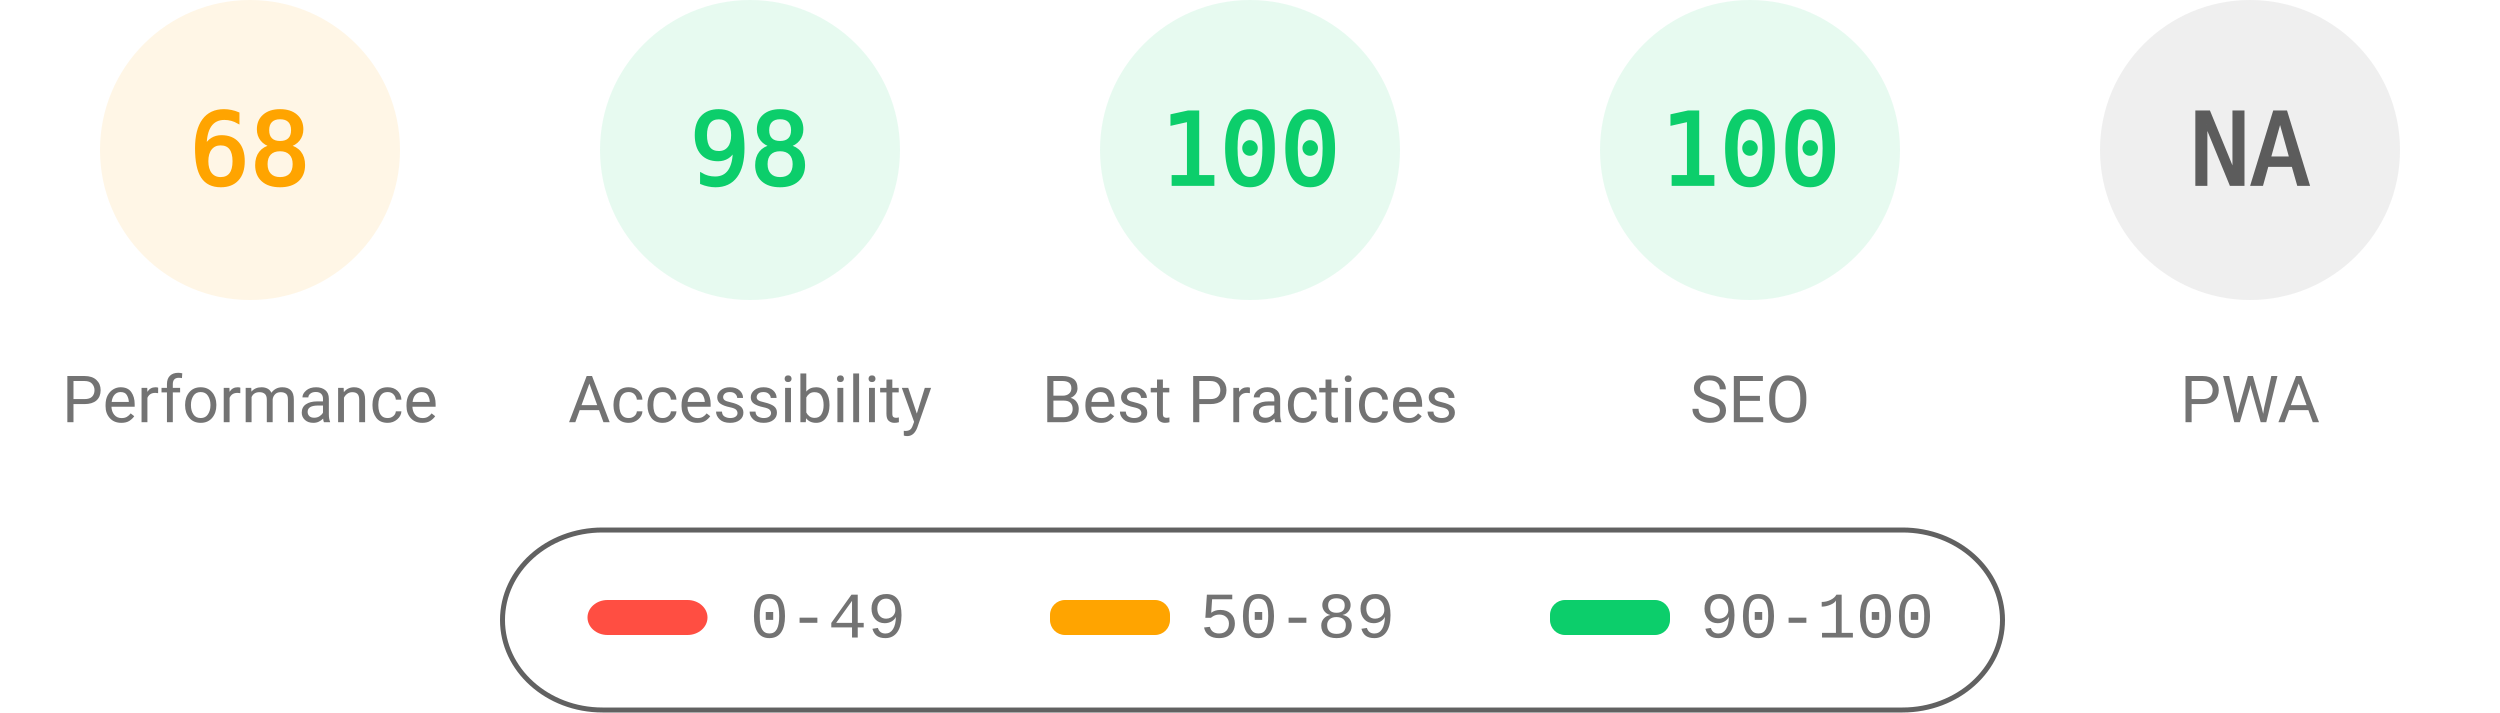
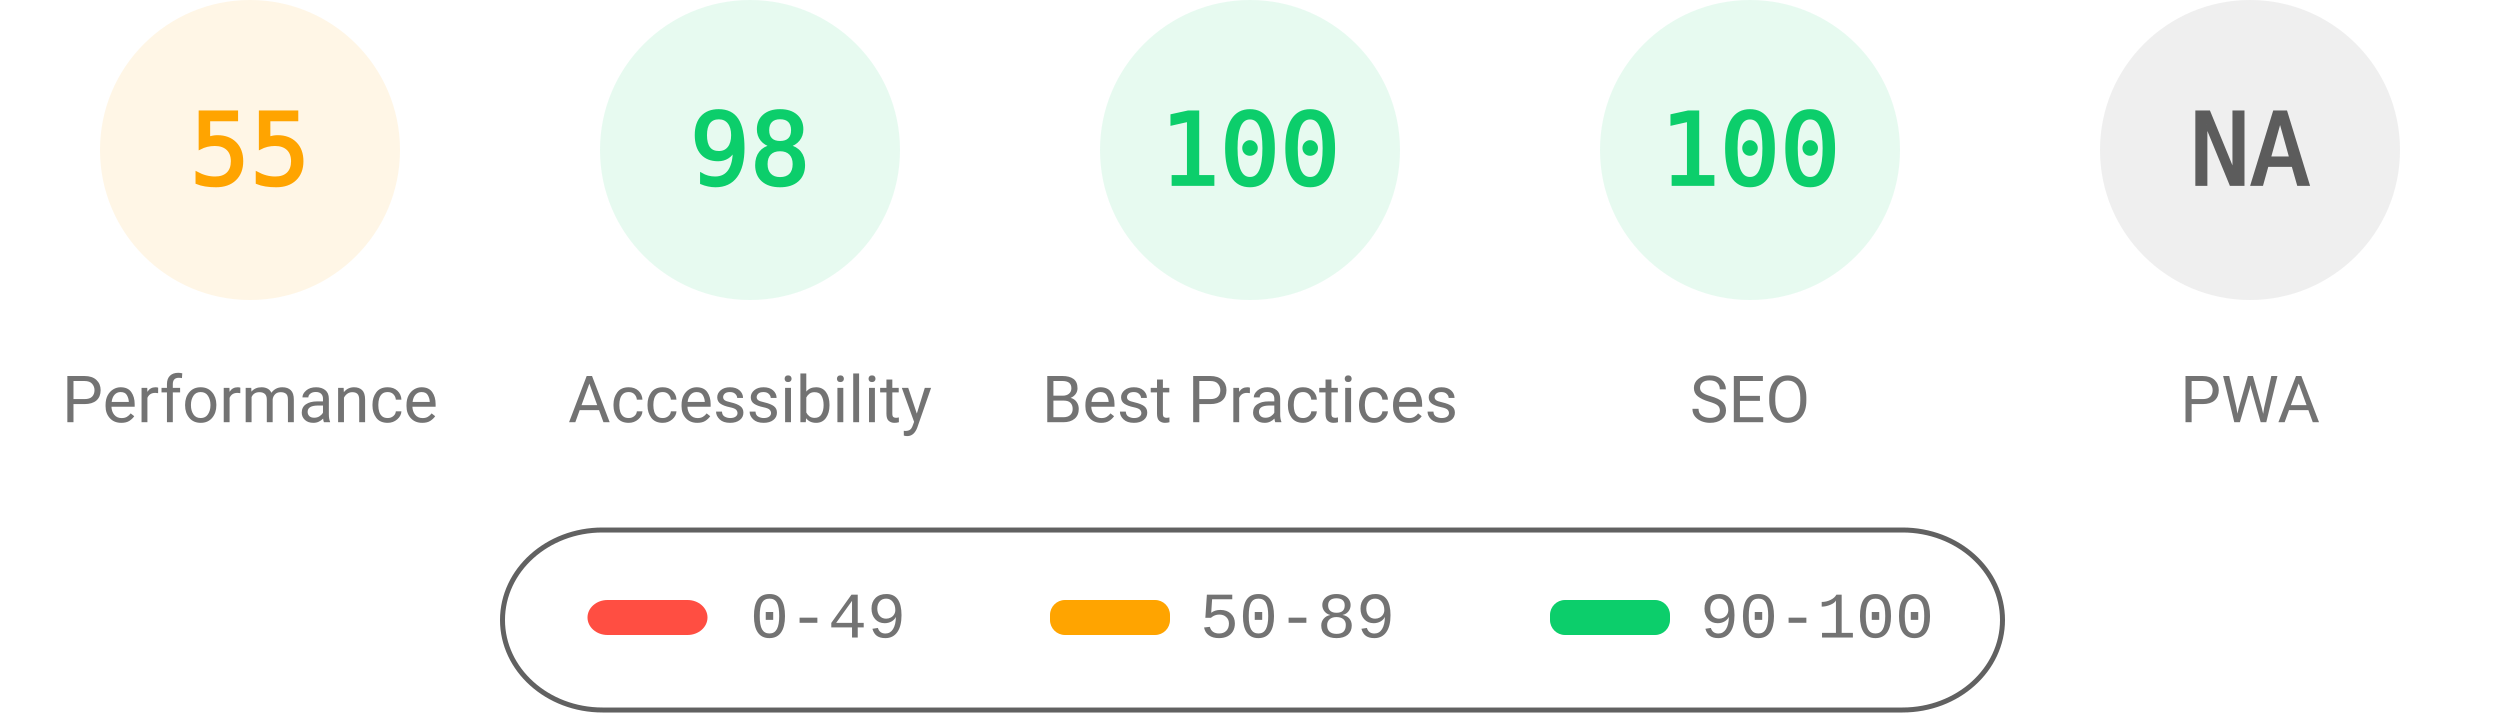
<svg xmlns="http://www.w3.org/2000/svg" fill="none" width="1000" height="285">
  <style>.gauge-base{opacity:.1}.gauge-arc{fill:none;animation-delay:250ms;stroke-linecap:round;transform:rotate(-90deg);transform-origin:100px 60px;animation:load-gauge 1s ease forwards}.guage-text{font-size:40px;font-family:monospace;text-align:center}.guage-red{color:#ff4e42;fill:#ff4e42;stroke:#ff4e42}.guage-orange{color:#ffa400;fill:#ffa400;stroke:#ffa400}.guage-green{color:#0cce6b;fill:#0cce6b;stroke:#0cce6b}.guage-undefined{color:#5c5c5c;fill:#5c5c5c;stroke:#5c5c5c}.guage-title{color:#737373;fill:#737373;stroke:none;font-size:26px;line-height:26px;font-family:Roboto,Halvetica,Arial,sans-serif}@keyframes load-gauge{from{stroke-dasharray:0 352.858}}</style>
  <svg class="guage-div guage-perf guage-orange" viewBox="0 0 200 200" width="200" height="200">
    <circle class="gauge-base" r="56" cx="100" cy="60" stroke-width="8" />
-     <circle class="gauge-arc guage-arc-1" r="56" cx="100" cy="60" stroke-width="8" style="stroke-dasharray:239.263,351.858" />
-     <text class="guage-text" x="100" y="60" alignment-baseline="central" dominant-baseline="central" text-anchor="middle">68</text>
+     <circle class="gauge-arc guage-arc-1" r="56" cx="100" cy="60" stroke-width="8" style="stroke-dasharray:193.522,351.858" />
+     <text class="guage-text" x="100" y="60" alignment-baseline="central" dominant-baseline="central" text-anchor="middle">55</text>
    <text class="guage-title" x="100" y="160" alignment-baseline="central" dominant-baseline="central" text-anchor="middle">Performance</text>
  </svg>
  <svg class="guage-div guage-acc guage-green" viewBox="0 0 200 200" width="200" height="200" x="200">
    <circle class="gauge-base" r="56" cx="100" cy="60" stroke-width="8" />
    <circle class="gauge-arc guage-arc-2" r="56" cx="100" cy="60" stroke-width="8" style="stroke-dasharray:344.821,351.858" />
    <text class="guage-text" x="100" y="60" alignment-baseline="central" dominant-baseline="central" text-anchor="middle">98</text>
    <text class="guage-title" x="100" y="160" alignment-baseline="central" dominant-baseline="central" text-anchor="middle">Accessibility</text>
  </svg>
  <svg class="guage-div guage-best guage-green" viewBox="0 0 200 200" width="200" height="200" x="400">
    <circle class="gauge-base" r="56" cx="100" cy="60" stroke-width="8" />
    <circle class="gauge-arc guage-arc-3" r="56" cx="100" cy="60" stroke-width="8" style="stroke-dasharray:351.858,351.858" />
    <text class="guage-text" x="100" y="60" alignment-baseline="central" dominant-baseline="central" text-anchor="middle">100</text>
    <text class="guage-title" x="100" y="160" alignment-baseline="central" dominant-baseline="central" text-anchor="middle">Best Practices</text>
  </svg>
  <svg class="guage-div guage-seo guage-green" viewBox="0 0 200 200" width="200" height="200" x="600">
    <circle class="gauge-base" r="56" cx="100" cy="60" stroke-width="8" />
    <circle class="gauge-arc guage-arc-4" r="56" cx="100" cy="60" stroke-width="8" style="stroke-dasharray:351.858,351.858" />
    <text class="guage-text" x="100" y="60" alignment-baseline="central" dominant-baseline="central" text-anchor="middle">100</text>
    <text class="guage-title" x="100" y="160" alignment-baseline="central" dominant-baseline="central" text-anchor="middle">SEO</text>
  </svg>
  <svg class="guage-div guage-pwa guage-undefined" viewBox="0 0 200 200" width="200" height="200" x="800">
    <circle class="gauge-base" r="56" cx="100" cy="60" stroke-width="8" />
    <circle class="gauge-arc guage-arc-4" r="56" cx="100" cy="60" stroke-width="8" style="stroke-dasharray:351.858,351.858" />
    <text class="guage-text" x="100" y="60" alignment-baseline="central" dominant-baseline="central" text-anchor="middle">NA</text>
    <text class="guage-title" x="100" y="160" alignment-baseline="central" dominant-baseline="central" text-anchor="middle">PWA</text>
  </svg>
  <svg width="604" height="76" x="200" y="210">
    <path fill="none" id="canvas_background" d="M-1-1h604v80H-1z" />
    <rect fill-opacity="0" stroke="#616161" stroke-width="2" rx="40" id="svg_2" height="72" width="600" y="2" x="1" fill="#000" />
    <rect stroke="#000" rx="8" id="svg_3" height="14" width="48" y="30" x="35" stroke-opacity="null" stroke-width="0" fill="#ff4e42" />
    <rect stroke="#000" rx="6" id="svg_4" height="14" width="48" y="30" x="220" stroke-opacity="null" stroke-width="0" fill="#ffa400" />
    <rect stroke="#000" rx="6" id="svg_5" height="14" width="48" y="30" x="420" stroke-opacity="null" stroke-width="0" fill="#0cce6b" />
    <text xml:space="preserve" text-anchor="start" font-family="'Courier New', Courier, monospace" font-size="26" id="svg_6" y="45" x="100" stroke-opacity="null" stroke-width="0" stroke="#000" fill="#737373">0-49</text>
    <text xml:space="preserve" text-anchor="start" font-family="'Courier New', Courier, monospace" font-size="26" id="svg_7" y="45" x="280" stroke-opacity="null" stroke-width="0" stroke="#000" fill="#737373">50-89</text>
    <text xml:space="preserve" text-anchor="start" font-family="'Courier New', Courier, monospace" font-size="26" id="svg_8" y="45" x="480" stroke-opacity="null" stroke-width="0" stroke="#000" fill="#737373">90-100</text>
  </svg>
</svg>
